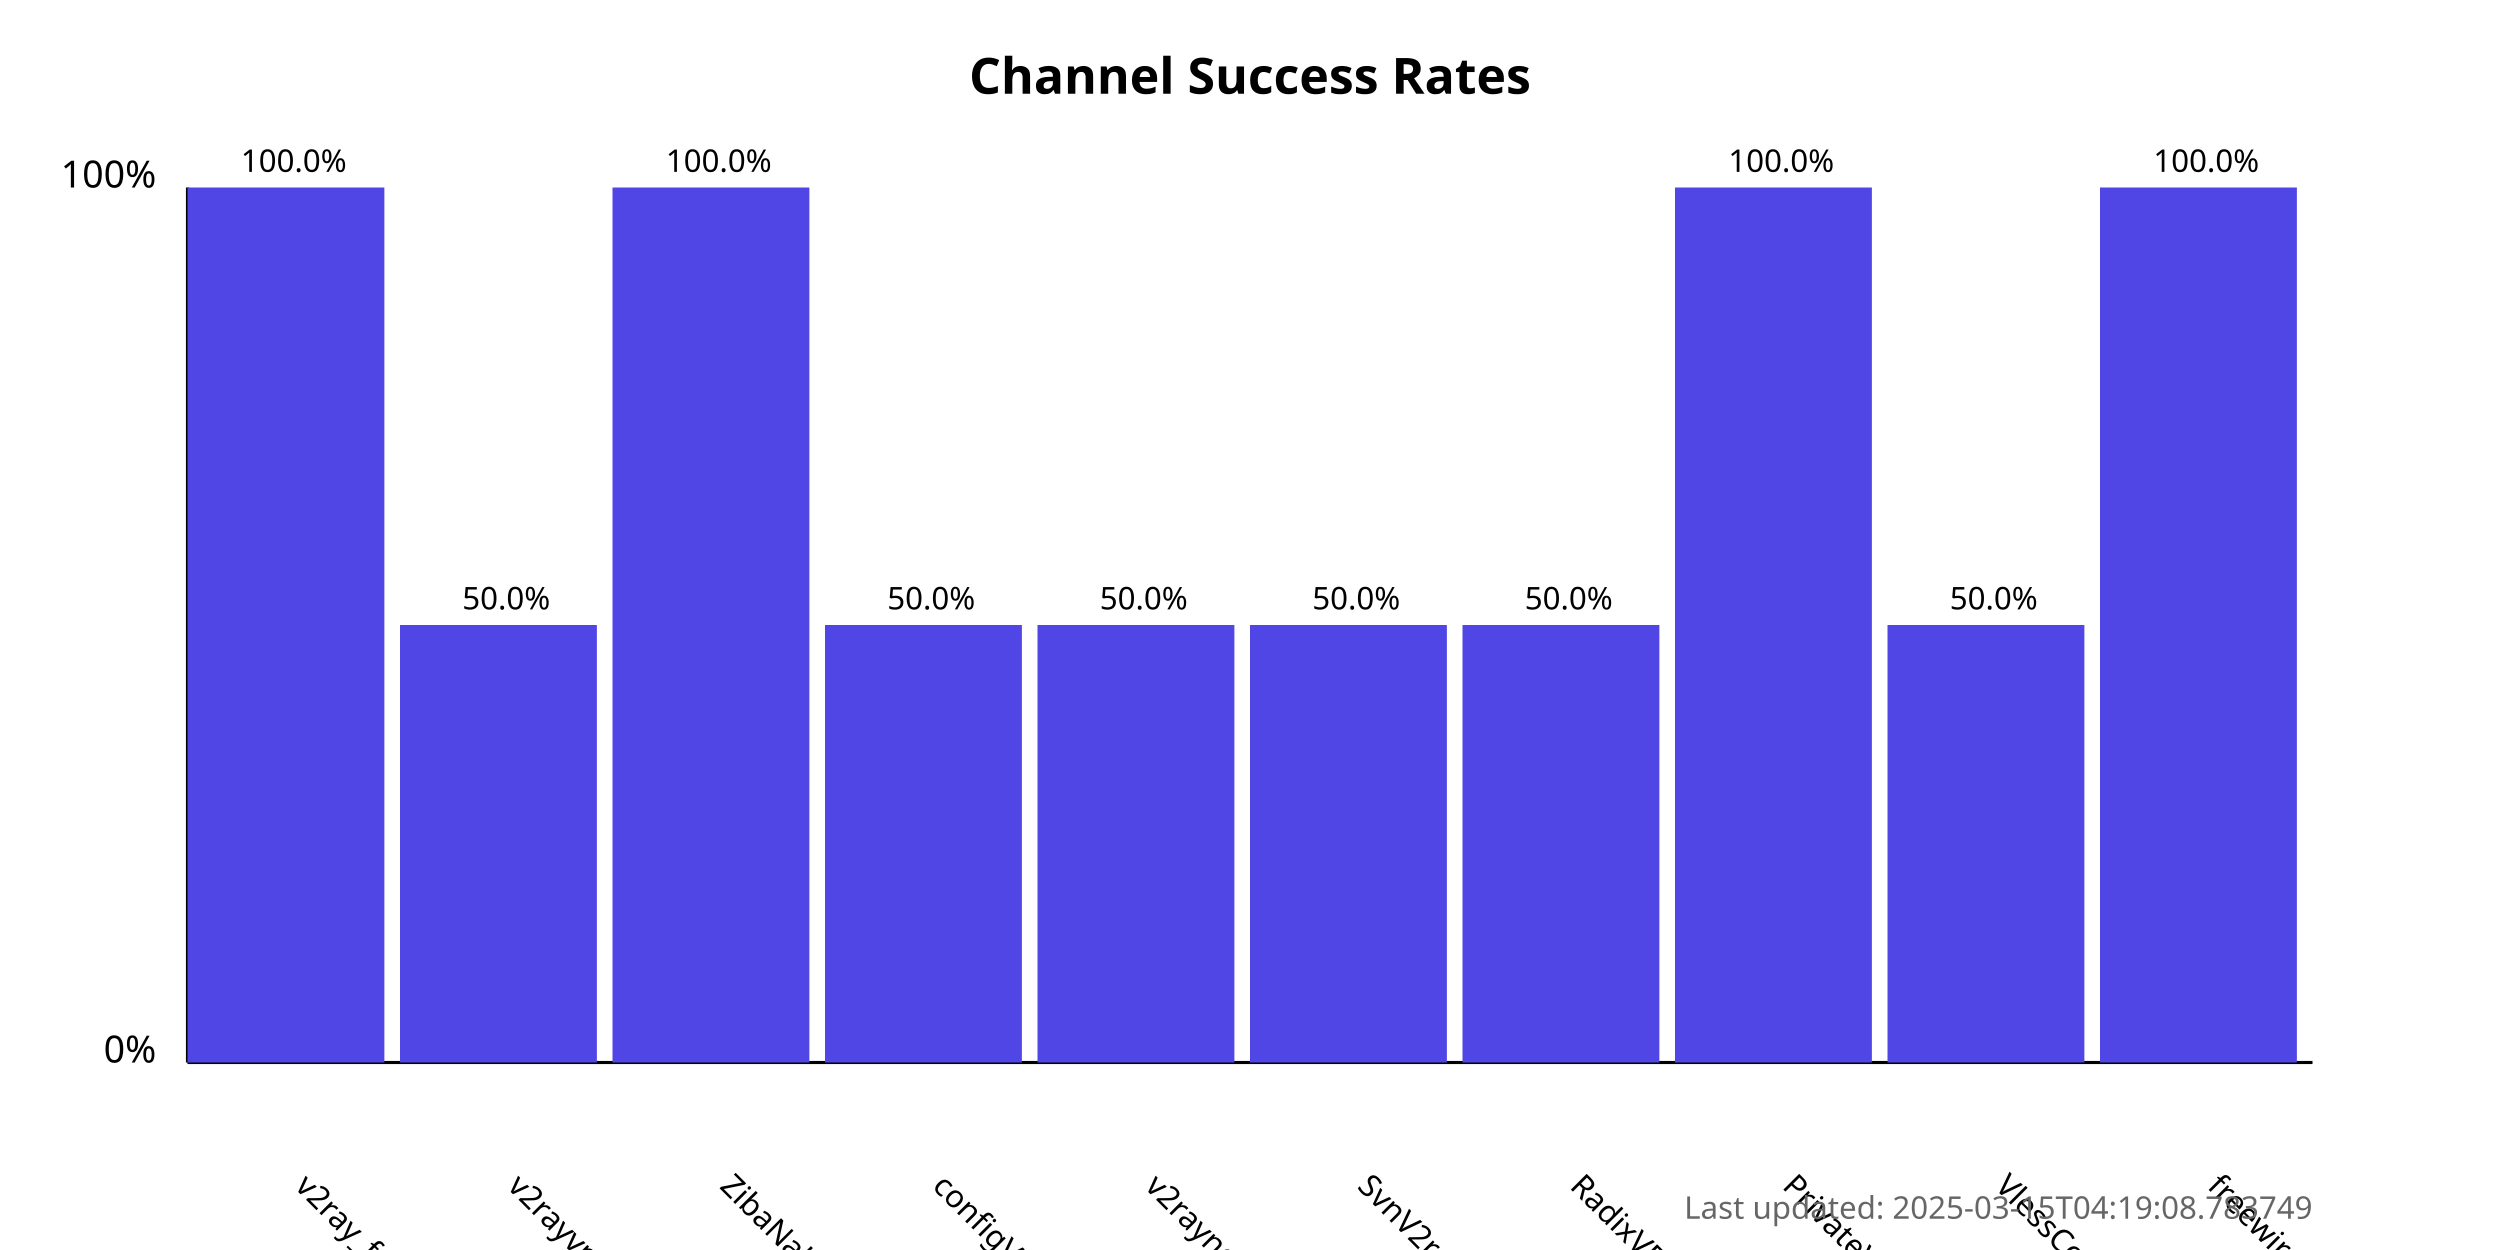
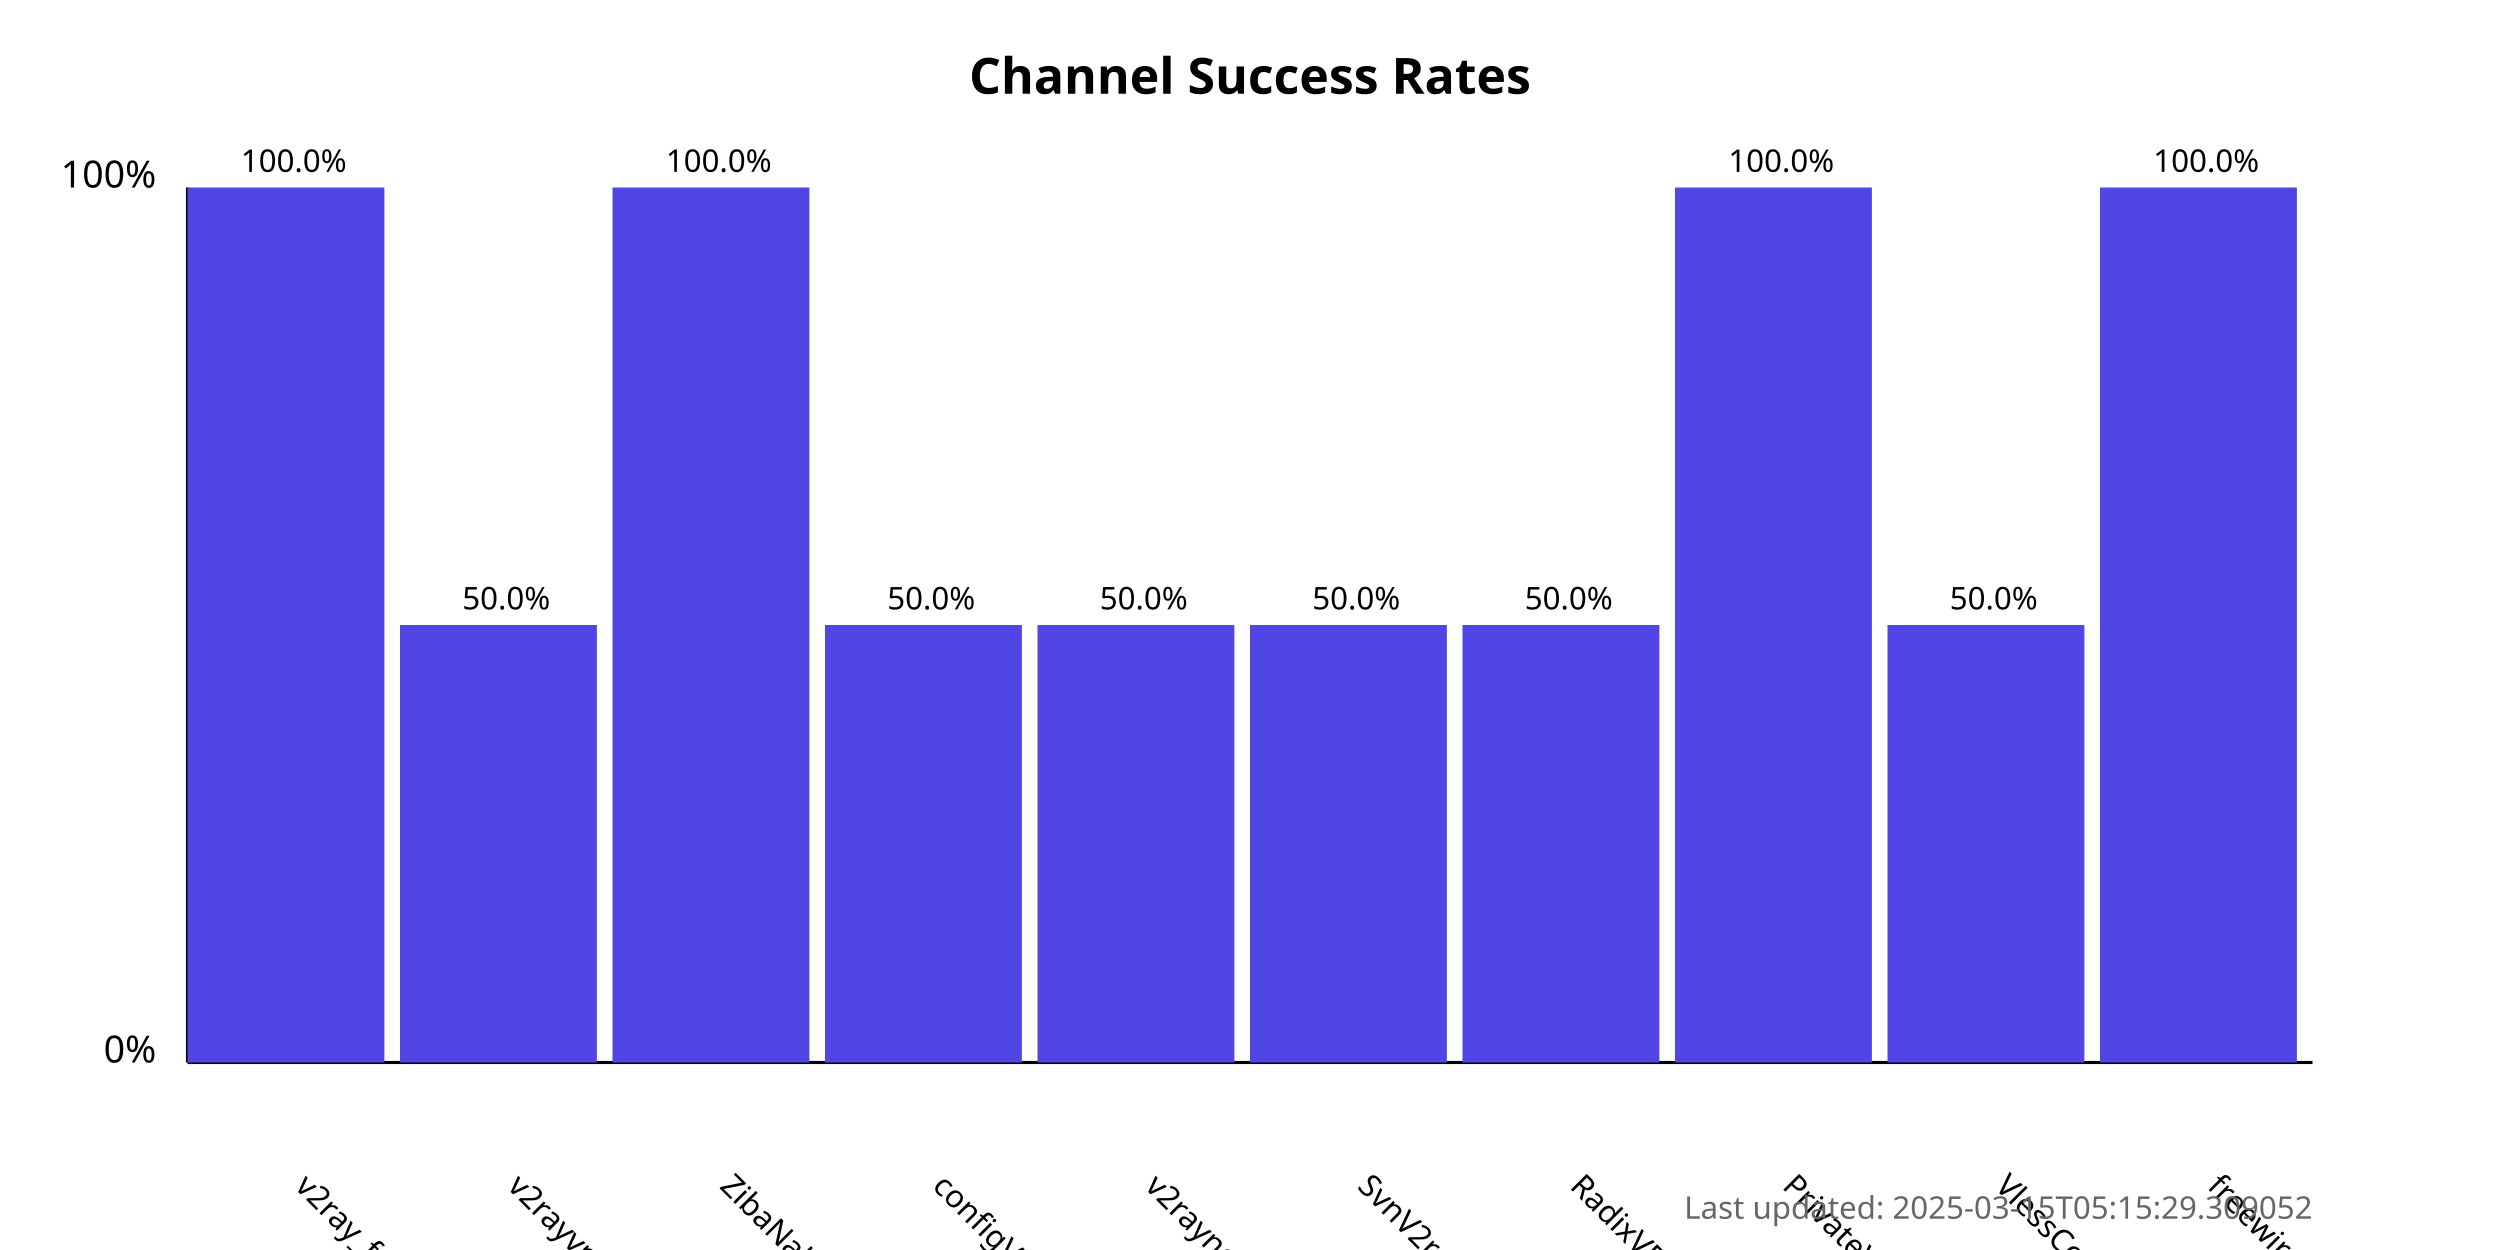
<svg xmlns="http://www.w3.org/2000/svg" width="800" height="400">
  <style>
            .chart-title { font: bold 16px sans-serif; }
            .axis-label { font: 12px sans-serif; }
            .tick-label { font: 10px sans-serif; }
            .bar { fill: #4f46e5; }
            .bar:hover { fill: #6366f1; }
            .timestamp { font: 10px sans-serif; fill: #666; }
        </style>
  <text x="400.0" y="30" text-anchor="middle" class="chart-title">
            Channel Success Rates
        </text>
  <line x1="60" y1="340" x2="60" y2="60" stroke="black" stroke-width="1" />
  <line x1="60" y1="340" x2="740" y2="340" stroke="black" stroke-width="1" />
  <text x="50" y="340" text-anchor="end" class="axis-label">0%</text>
  <text x="50" y="60" text-anchor="end" class="axis-label">100%</text>
  <g>
    <rect x="60" y="60.0" width="63.0" height="280.0" class="bar" />
    <text x="94.0" y="380" transform="rotate(45, 94.0, 380)" text-anchor="start" class="tick-label">
                v2ray_free_conf
            </text>
    <text x="94.0" y="55.0" text-anchor="middle" class="tick-label">
                100.0%
            </text>
  </g>
  <g>
    <rect x="128.0" y="200.0" width="63.0" height="140.0" class="bar" />
    <text x="162.0" y="380" transform="rotate(45, 162.0, 380)" text-anchor="start" class="tick-label">
                v2rayvpno
            </text>
    <text x="162.0" y="195.0" text-anchor="middle" class="tick-label">
                50.0%
            </text>
  </g>
  <g>
    <rect x="196.0" y="60.0" width="63.0" height="280.0" class="bar" />
    <text x="230.0" y="380" transform="rotate(45, 230.0, 380)" text-anchor="start" class="tick-label">
                ZibaNabz
            </text>
    <text x="230.0" y="55.0" text-anchor="middle" class="tick-label">
                100.0%
            </text>
  </g>
  <g>
    <rect x="264.0" y="200.0" width="63.0" height="140.0" class="bar" />
    <text x="298.0" y="380" transform="rotate(45, 298.0, 380)" text-anchor="start" class="tick-label">
                configV2rayForFree
            </text>
    <text x="298.0" y="195.0" text-anchor="middle" class="tick-label">
                50.0%
            </text>
  </g>
  <g>
    <rect x="332.0" y="200.0" width="63.0" height="140.0" class="bar" />
    <text x="366.0" y="380" transform="rotate(45, 366.0, 380)" text-anchor="start" class="tick-label">
                v2rayngvpn
            </text>
    <text x="366.0" y="195.0" text-anchor="middle" class="tick-label">
                50.0%
            </text>
  </g>
  <g>
    <rect x="400.0" y="200.0" width="63.0" height="140.0" class="bar" />
    <text x="434.0" y="380" transform="rotate(45, 434.0, 380)" text-anchor="start" class="tick-label">
                SvnV2ray
            </text>
    <text x="434.0" y="195.0" text-anchor="middle" class="tick-label">
                50.0%
            </text>
  </g>
  <g>
    <rect x="468.0" y="200.0" width="63.0" height="140.0" class="bar" />
    <text x="502.0" y="380" transform="rotate(45, 502.0, 380)" text-anchor="start" class="tick-label">
                RadixVPN
            </text>
    <text x="502.0" y="195.0" text-anchor="middle" class="tick-label">
                50.0%
            </text>
  </g>
  <g>
    <rect x="536.0" y="60.0" width="63.0" height="280.0" class="bar" />
    <text x="570.0" y="380" transform="rotate(45, 570.0, 380)" text-anchor="start" class="tick-label">
                PrivateVPNs
            </text>
    <text x="570.0" y="55.0" text-anchor="middle" class="tick-label">
                100.0%
            </text>
  </g>
  <g>
    <rect x="604.0" y="200.0" width="63.0" height="140.0" class="bar" />
    <text x="638.0" y="380" transform="rotate(45, 638.0, 380)" text-anchor="start" class="tick-label">
                VlessConfig
            </text>
    <text x="638.0" y="195.0" text-anchor="middle" class="tick-label">
                50.0%
            </text>
  </g>
  <g>
    <rect x="672.0" y="60.0" width="63.0" height="280.0" class="bar" />
    <text x="706.0" y="380" transform="rotate(45, 706.0, 380)" text-anchor="start" class="tick-label">
                freewireguard
            </text>
    <text x="706.0" y="55.0" text-anchor="middle" class="tick-label">
                100.0%
            </text>
  </g>
  <text x="740" y="390" text-anchor="end" class="timestamp">
-             Last updated: 2025-03-15T04:19:08.783749
+             Last updated: 2025-03-15T05:15:29.309052
        </text>
</svg>
